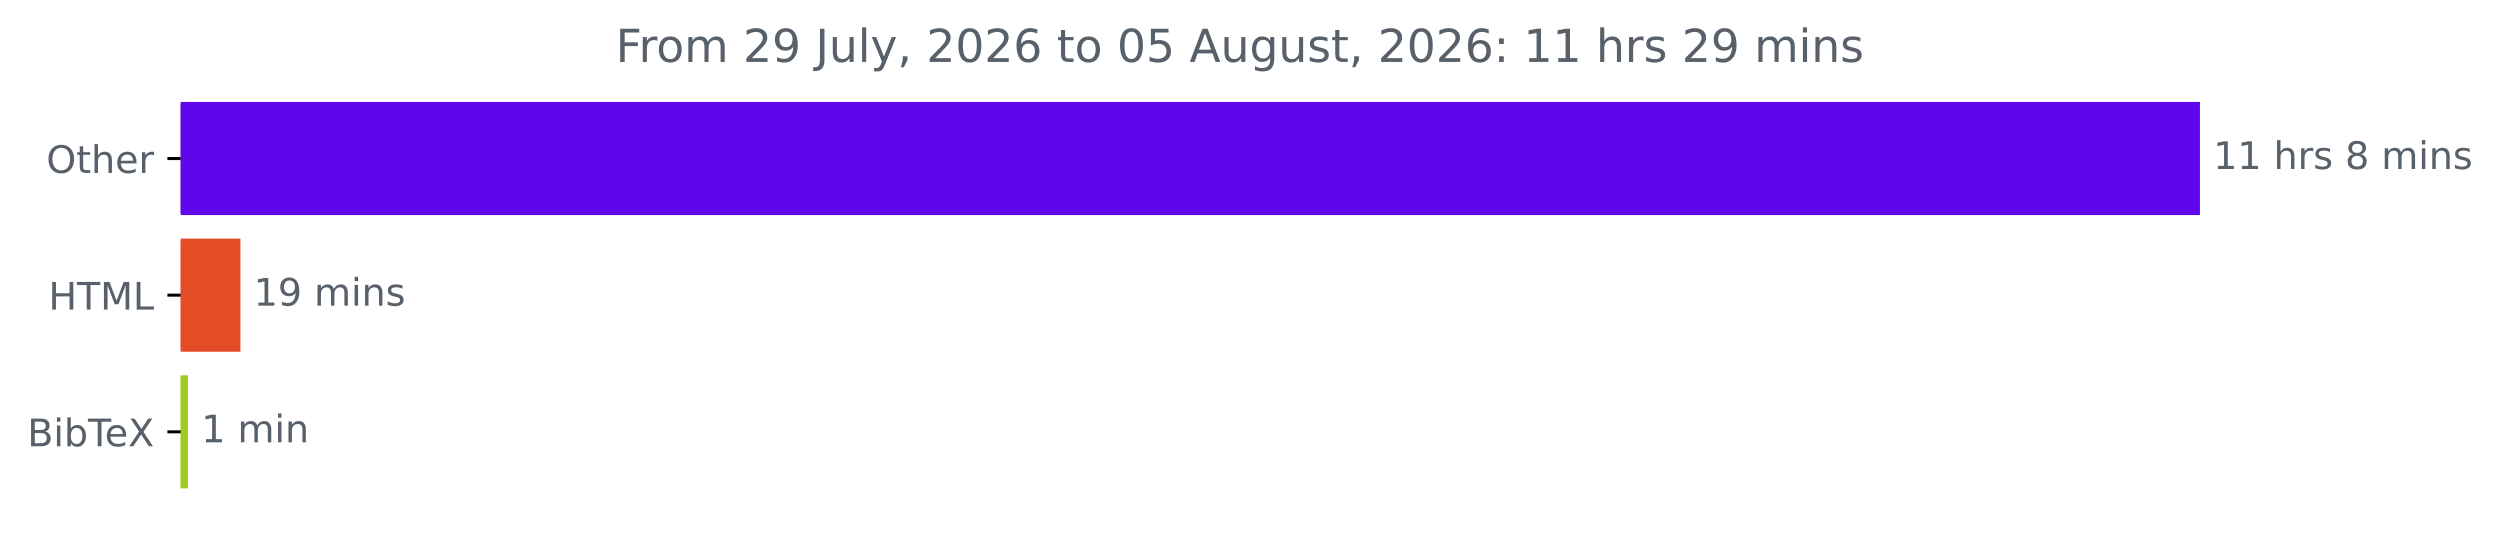
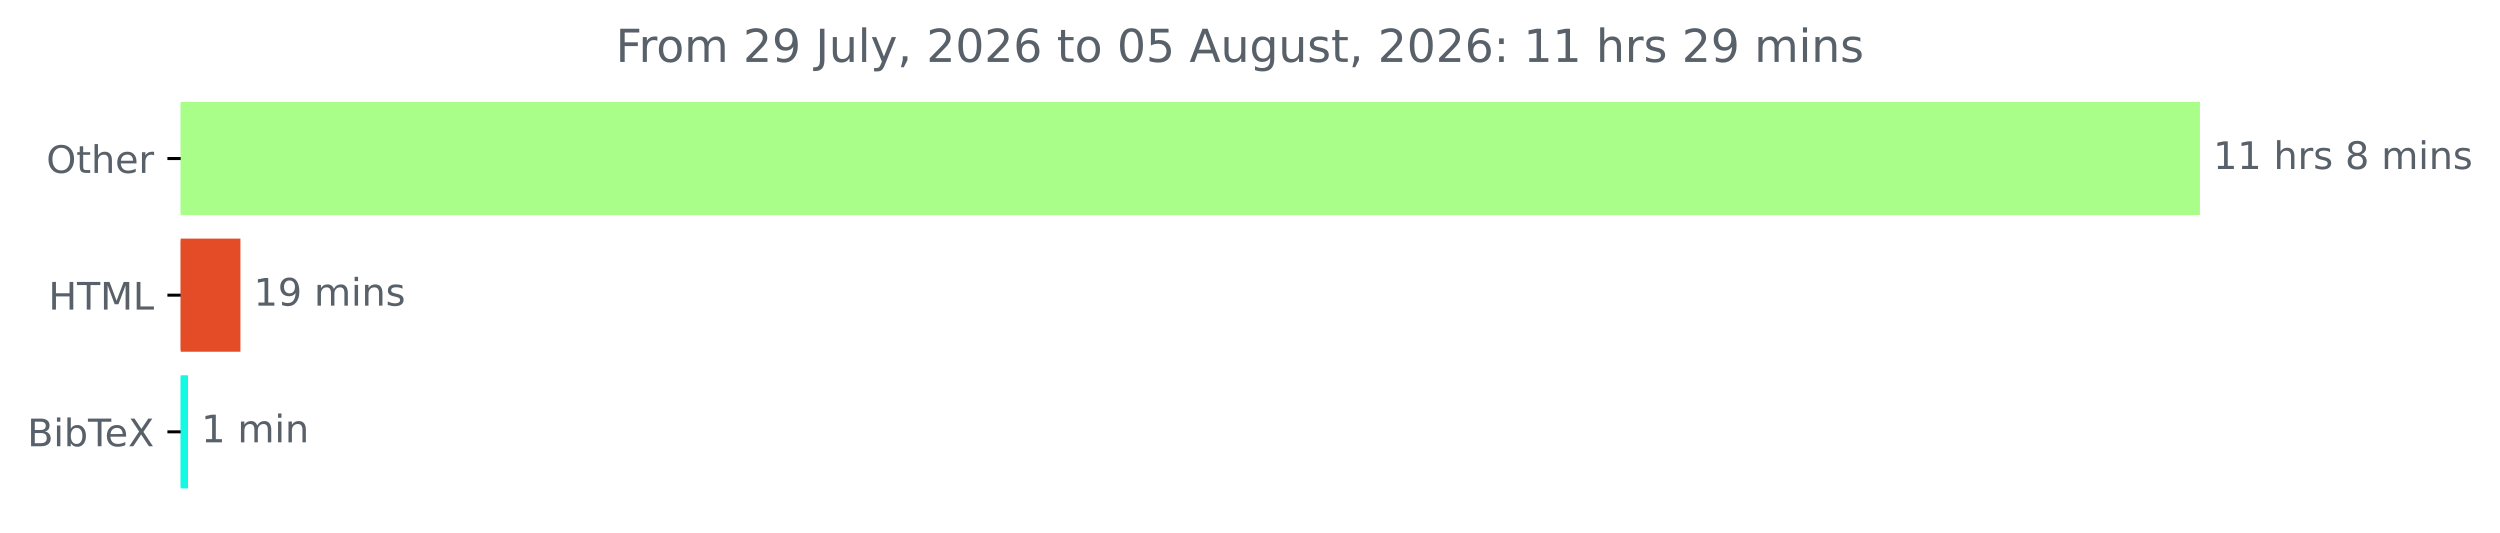
<svg xmlns="http://www.w3.org/2000/svg" xmlns:xlink="http://www.w3.org/1999/xlink" width="658.572pt" height="140.398pt" viewBox="0 0 658.572 140.398" version="1.1">
  <defs>
    <style type="text/css">*{stroke-linejoin: round; stroke-linecap: butt}</style>
  </defs>
  <g id="figure_1">
    <g id="patch_1">
      <path d="M 0 140.398  L 658.572 140.398  L 658.572 0  L 0 0  L 0 140.398  z " style="fill: none" />
    </g>
    <g id="axes_1">
      <g id="patch_2">
-         <path d="M 47.598 27.358  L 579.027 27.358  L 579.027 56.158  L 47.598 56.158  z " clip-path="url(#p564952219a)" style="fill: #5f07ea; stroke: #5f07ea; stroke-linejoin: miter" />
+         <path d="M 47.598 27.358  L 579.027 27.358  L 579.027 56.158  L 47.598 56.158  z " clip-path="url(#pa0eb2f531c)" style="fill: #a9fe8a; stroke: #a9fe8a; stroke-linejoin: miter" />
      </g>
      <g id="patch_3">
-         <path d="M 47.598 63.358  L 62.835 63.358  L 62.835 92.158  L 47.598 92.158  z " clip-path="url(#p564952219a)" style="fill: #e34c26; stroke: #e34c26; stroke-linejoin: miter" />
+         <path d="M 47.598 63.358  L 62.835 63.358  L 62.835 92.158  L 47.598 92.158  z " clip-path="url(#pa0eb2f531c)" style="fill: #e34c26; stroke: #e34c26; stroke-linejoin: miter" />
      </g>
      <g id="patch_4">
-         <path d="M 47.598 99.358  L 49.023 99.358  L 49.023 128.158  L 47.598 128.158  z " clip-path="url(#p564952219a)" style="fill: #a4cb21; stroke: #a4cb21; stroke-linejoin: miter" />
+         <path d="M 47.598 99.358  L 49.023 99.358  L 49.023 128.158  L 47.598 128.158  z " clip-path="url(#pa0eb2f531c)" style="fill: #13f9e4; stroke: #13f9e4; stroke-linejoin: miter" />
      </g>
      <g id="matplotlib.axis_1" />
      <g id="matplotlib.axis_2">
        <g id="ytick_1">
          <g id="line2d_1">
            <defs>
-               <path id="mf054dfe344" d="M 0 0  L -3.5 0  " style="stroke: #000000; stroke-width: 0.8" />
+               <path id="m3d9958b288" d="M 0 0  L -3.5 0  " style="stroke: #000000; stroke-width: 0.8" />
            </defs>
            <g>
-               <use xlink:href="#mf054dfe344" x="47.598" y="41.758" style="stroke: #000000; stroke-width: 0.8" />
+               <use xlink:href="#m3d9958b288" x="47.598" y="41.758" style="stroke: #000000; stroke-width: 0.8" />
            </g>
          </g>
          <g id="text_1">
            <g style="fill: #586069" transform="translate(12.20469 45.55734) scale(0.1 -0.1)">
              <defs>
                <path id="DejaVuSans-4f" d="M 2522 4238  Q 1834 4238 1429 3725  Q 1025 3213 1025 2328  Q 1025 1447 1429 934  Q 1834 422 2522 422  Q 3209 422 3611 934  Q 4013 1447 4013 2328  Q 4013 3213 3611 3725  Q 3209 4238 2522 4238  z M 2522 4750  Q 3503 4750 4090 4092  Q 4678 3434 4678 2328  Q 4678 1225 4090 567  Q 3503 -91 2522 -91  Q 1538 -91 948 565  Q 359 1222 359 2328  Q 359 3434 948 4092  Q 1538 4750 2522 4750  z " transform="scale(0.015625)" />
                <path id="DejaVuSans-74" d="M 1172 4494  L 1172 3500  L 2356 3500  L 2356 3053  L 1172 3053  L 1172 1153  Q 1172 725 1289 603  Q 1406 481 1766 481  L 2356 481  L 2356 0  L 1766 0  Q 1100 0 847 248  Q 594 497 594 1153  L 594 3053  L 172 3053  L 172 3500  L 594 3500  L 594 4494  L 1172 4494  z " transform="scale(0.015625)" />
                <path id="DejaVuSans-68" d="M 3513 2113  L 3513 0  L 2938 0  L 2938 2094  Q 2938 2591 2744 2837  Q 2550 3084 2163 3084  Q 1697 3084 1428 2787  Q 1159 2491 1159 1978  L 1159 0  L 581 0  L 581 4863  L 1159 4863  L 1159 2956  Q 1366 3272 1645 3428  Q 1925 3584 2291 3584  Q 2894 3584 3203 3211  Q 3513 2838 3513 2113  z " transform="scale(0.015625)" />
                <path id="DejaVuSans-65" d="M 3597 1894  L 3597 1613  L 953 1613  Q 991 1019 1311 708  Q 1631 397 2203 397  Q 2534 397 2845 478  Q 3156 559 3463 722  L 3463 178  Q 3153 47 2828 -22  Q 2503 -91 2169 -91  Q 1331 -91 842 396  Q 353 884 353 1716  Q 353 2575 817 3079  Q 1281 3584 2069 3584  Q 2775 3584 3186 3129  Q 3597 2675 3597 1894  z M 3022 2063  Q 3016 2534 2758 2815  Q 2500 3097 2075 3097  Q 1594 3097 1305 2825  Q 1016 2553 972 2059  L 3022 2063  z " transform="scale(0.015625)" />
                <path id="DejaVuSans-72" d="M 2631 2963  Q 2534 3019 2420 3045  Q 2306 3072 2169 3072  Q 1681 3072 1420 2755  Q 1159 2438 1159 1844  L 1159 0  L 581 0  L 581 3500  L 1159 3500  L 1159 2956  Q 1341 3275 1631 3429  Q 1922 3584 2338 3584  Q 2397 3584 2469 3576  Q 2541 3569 2628 3553  L 2631 2963  z " transform="scale(0.015625)" />
              </defs>
              <use xlink:href="#DejaVuSans-4f" />
              <use xlink:href="#DejaVuSans-74" x="78.711" />
              <use xlink:href="#DejaVuSans-68" x="117.92" />
              <use xlink:href="#DejaVuSans-65" x="181.299" />
              <use xlink:href="#DejaVuSans-72" x="242.822" />
            </g>
          </g>
        </g>
        <g id="ytick_2">
          <g id="line2d_2">
            <g>
-               <use xlink:href="#mf054dfe344" x="47.598" y="77.758" style="stroke: #000000; stroke-width: 0.8" />
+               <use xlink:href="#m3d9958b288" x="47.598" y="77.758" style="stroke: #000000; stroke-width: 0.8" />
            </g>
          </g>
          <g id="text_2">
            <g style="fill: #586069" transform="translate(12.77031 81.55734) scale(0.1 -0.1)">
              <defs>
                <path id="DejaVuSans-48" d="M 628 4666  L 1259 4666  L 1259 2753  L 3553 2753  L 3553 4666  L 4184 4666  L 4184 0  L 3553 0  L 3553 2222  L 1259 2222  L 1259 0  L 628 0  L 628 4666  z " transform="scale(0.015625)" />
                <path id="DejaVuSans-54" d="M -19 4666  L 3928 4666  L 3928 4134  L 2272 4134  L 2272 0  L 1638 0  L 1638 4134  L -19 4134  L -19 4666  z " transform="scale(0.015625)" />
                <path id="DejaVuSans-4d" d="M 628 4666  L 1569 4666  L 2759 1491  L 3956 4666  L 4897 4666  L 4897 0  L 4281 0  L 4281 4097  L 3078 897  L 2444 897  L 1241 4097  L 1241 0  L 628 0  L 628 4666  z " transform="scale(0.015625)" />
                <path id="DejaVuSans-4c" d="M 628 4666  L 1259 4666  L 1259 531  L 3531 531  L 3531 0  L 628 0  L 628 4666  z " transform="scale(0.015625)" />
              </defs>
              <use xlink:href="#DejaVuSans-48" />
              <use xlink:href="#DejaVuSans-54" x="75.195" />
              <use xlink:href="#DejaVuSans-4d" x="136.279" />
              <use xlink:href="#DejaVuSans-4c" x="222.559" />
            </g>
          </g>
        </g>
        <g id="ytick_3">
          <g id="line2d_3">
            <g>
-               <use xlink:href="#mf054dfe344" x="47.598" y="113.758" style="stroke: #000000; stroke-width: 0.8" />
+               <use xlink:href="#m3d9958b288" x="47.598" y="113.758" style="stroke: #000000; stroke-width: 0.8" />
            </g>
          </g>
          <g id="text_3">
            <g style="fill: #586069" transform="translate(7.2 117.5573) scale(0.1 -0.1)">
              <defs>
                <path id="DejaVuSans-42" d="M 1259 2228  L 1259 519  L 2272 519  Q 2781 519 3026 730  Q 3272 941 3272 1375  Q 3272 1813 3026 2020  Q 2781 2228 2272 2228  L 1259 2228  z M 1259 4147  L 1259 2741  L 2194 2741  Q 2656 2741 2882 2914  Q 3109 3088 3109 3444  Q 3109 3797 2882 3972  Q 2656 4147 2194 4147  L 1259 4147  z M 628 4666  L 2241 4666  Q 2963 4666 3353 4366  Q 3744 4066 3744 3513  Q 3744 3084 3544 2831  Q 3344 2578 2956 2516  Q 3422 2416 3680 2098  Q 3938 1781 3938 1306  Q 3938 681 3513 340  Q 3088 0 2303 0  L 628 0  L 628 4666  z " transform="scale(0.015625)" />
                <path id="DejaVuSans-69" d="M 603 3500  L 1178 3500  L 1178 0  L 603 0  L 603 3500  z M 603 4863  L 1178 4863  L 1178 4134  L 603 4134  L 603 4863  z " transform="scale(0.015625)" />
                <path id="DejaVuSans-62" d="M 3116 1747  Q 3116 2381 2855 2742  Q 2594 3103 2138 3103  Q 1681 3103 1420 2742  Q 1159 2381 1159 1747  Q 1159 1113 1420 752  Q 1681 391 2138 391  Q 2594 391 2855 752  Q 3116 1113 3116 1747  z M 1159 2969  Q 1341 3281 1617 3432  Q 1894 3584 2278 3584  Q 2916 3584 3314 3078  Q 3713 2572 3713 1747  Q 3713 922 3314 415  Q 2916 -91 2278 -91  Q 1894 -91 1617 61  Q 1341 213 1159 525  L 1159 0  L 581 0  L 581 4863  L 1159 4863  L 1159 2969  z " transform="scale(0.015625)" />
                <path id="DejaVuSans-58" d="M 403 4666  L 1081 4666  L 2241 2931  L 3406 4666  L 4084 4666  L 2584 2425  L 4184 0  L 3506 0  L 2194 1984  L 872 0  L 191 0  L 1856 2491  L 403 4666  z " transform="scale(0.015625)" />
              </defs>
              <use xlink:href="#DejaVuSans-42" />
              <use xlink:href="#DejaVuSans-69" x="68.604" />
              <use xlink:href="#DejaVuSans-62" x="96.387" />
              <use xlink:href="#DejaVuSans-54" x="159.863" />
              <use xlink:href="#DejaVuSans-65" x="203.947" />
              <use xlink:href="#DejaVuSans-58" x="265.471" />
            </g>
          </g>
        </g>
      </g>
      <g id="text_4">
        <g style="fill: #586069" transform="translate(583.027 44.5175) scale(0.1 -0.1)">
          <defs>
            <path id="DejaVuSans-31" d="M 794 531  L 1825 531  L 1825 4091  L 703 3866  L 703 4441  L 1819 4666  L 2450 4666  L 2450 531  L 3481 531  L 3481 0  L 794 0  L 794 531  z " transform="scale(0.015625)" />
            <path id="DejaVuSans-20" transform="scale(0.015625)" />
            <path id="DejaVuSans-73" d="M 2834 3397  L 2834 2853  Q 2591 2978 2328 3040  Q 2066 3103 1784 3103  Q 1356 3103 1142 2972  Q 928 2841 928 2578  Q 928 2378 1081 2264  Q 1234 2150 1697 2047  L 1894 2003  Q 2506 1872 2764 1633  Q 3022 1394 3022 966  Q 3022 478 2636 193  Q 2250 -91 1575 -91  Q 1294 -91 989 -36  Q 684 19 347 128  L 347 722  Q 666 556 975 473  Q 1284 391 1588 391  Q 1994 391 2212 530  Q 2431 669 2431 922  Q 2431 1156 2273 1281  Q 2116 1406 1581 1522  L 1381 1569  Q 847 1681 609 1914  Q 372 2147 372 2553  Q 372 3047 722 3315  Q 1072 3584 1716 3584  Q 2034 3584 2315 3537  Q 2597 3491 2834 3397  z " transform="scale(0.015625)" />
            <path id="DejaVuSans-38" d="M 2034 2216  Q 1584 2216 1326 1975  Q 1069 1734 1069 1313  Q 1069 891 1326 650  Q 1584 409 2034 409  Q 2484 409 2743 651  Q 3003 894 3003 1313  Q 3003 1734 2745 1975  Q 2488 2216 2034 2216  z M 1403 2484  Q 997 2584 770 2862  Q 544 3141 544 3541  Q 544 4100 942 4425  Q 1341 4750 2034 4750  Q 2731 4750 3128 4425  Q 3525 4100 3525 3541  Q 3525 3141 3298 2862  Q 3072 2584 2669 2484  Q 3125 2378 3379 2068  Q 3634 1759 3634 1313  Q 3634 634 3220 271  Q 2806 -91 2034 -91  Q 1263 -91 848 271  Q 434 634 434 1313  Q 434 1759 690 2068  Q 947 2378 1403 2484  z M 1172 3481  Q 1172 3119 1398 2916  Q 1625 2713 2034 2713  Q 2441 2713 2670 2916  Q 2900 3119 2900 3481  Q 2900 3844 2670 4047  Q 2441 4250 2034 4250  Q 1625 4250 1398 4047  Q 1172 3844 1172 3481  z " transform="scale(0.015625)" />
            <path id="DejaVuSans-6d" d="M 3328 2828  Q 3544 3216 3844 3400  Q 4144 3584 4550 3584  Q 5097 3584 5394 3201  Q 5691 2819 5691 2113  L 5691 0  L 5113 0  L 5113 2094  Q 5113 2597 4934 2840  Q 4756 3084 4391 3084  Q 3944 3084 3684 2787  Q 3425 2491 3425 1978  L 3425 0  L 2847 0  L 2847 2094  Q 2847 2600 2669 2842  Q 2491 3084 2119 3084  Q 1678 3084 1418 2786  Q 1159 2488 1159 1978  L 1159 0  L 581 0  L 581 3500  L 1159 3500  L 1159 2956  Q 1356 3278 1631 3431  Q 1906 3584 2284 3584  Q 2666 3584 2933 3390  Q 3200 3197 3328 2828  z " transform="scale(0.015625)" />
            <path id="DejaVuSans-6e" d="M 3513 2113  L 3513 0  L 2938 0  L 2938 2094  Q 2938 2591 2744 2837  Q 2550 3084 2163 3084  Q 1697 3084 1428 2787  Q 1159 2491 1159 1978  L 1159 0  L 581 0  L 581 3500  L 1159 3500  L 1159 2956  Q 1366 3272 1645 3428  Q 1925 3584 2291 3584  Q 2894 3584 3203 3211  Q 3513 2838 3513 2113  z " transform="scale(0.015625)" />
          </defs>
          <use xlink:href="#DejaVuSans-31" />
          <use xlink:href="#DejaVuSans-31" x="63.623" />
          <use xlink:href="#DejaVuSans-20" x="127.246" />
          <use xlink:href="#DejaVuSans-68" x="159.033" />
          <use xlink:href="#DejaVuSans-72" x="222.412" />
          <use xlink:href="#DejaVuSans-73" x="263.525" />
          <use xlink:href="#DejaVuSans-20" x="315.625" />
          <use xlink:href="#DejaVuSans-38" x="347.412" />
          <use xlink:href="#DejaVuSans-20" x="411.035" />
          <use xlink:href="#DejaVuSans-6d" x="442.822" />
          <use xlink:href="#DejaVuSans-69" x="540.234" />
          <use xlink:href="#DejaVuSans-6e" x="568.018" />
          <use xlink:href="#DejaVuSans-73" x="631.396" />
        </g>
      </g>
      <g id="text_5">
        <g style="fill: #586069" transform="translate(66.83535 80.5175) scale(0.1 -0.1)">
          <defs>
            <path id="DejaVuSans-39" d="M 703 97  L 703 672  Q 941 559 1184 500  Q 1428 441 1663 441  Q 2288 441 2617 861  Q 2947 1281 2994 2138  Q 2813 1869 2534 1725  Q 2256 1581 1919 1581  Q 1219 1581 811 2004  Q 403 2428 403 3163  Q 403 3881 828 4315  Q 1253 4750 1959 4750  Q 2769 4750 3195 4129  Q 3622 3509 3622 2328  Q 3622 1225 3098 567  Q 2575 -91 1691 -91  Q 1453 -91 1209 -44  Q 966 3 703 97  z M 1959 2075  Q 2384 2075 2632 2365  Q 2881 2656 2881 3163  Q 2881 3666 2632 3958  Q 2384 4250 1959 4250  Q 1534 4250 1286 3958  Q 1038 3666 1038 3163  Q 1038 2656 1286 2365  Q 1534 2075 1959 2075  z " transform="scale(0.015625)" />
          </defs>
          <use xlink:href="#DejaVuSans-31" />
          <use xlink:href="#DejaVuSans-39" x="63.623" />
          <use xlink:href="#DejaVuSans-20" x="127.246" />
          <use xlink:href="#DejaVuSans-6d" x="159.033" />
          <use xlink:href="#DejaVuSans-69" x="256.445" />
          <use xlink:href="#DejaVuSans-6e" x="284.229" />
          <use xlink:href="#DejaVuSans-73" x="347.607" />
        </g>
      </g>
      <g id="text_6">
        <g style="fill: #586069" transform="translate(53.02347 116.5175) scale(0.1 -0.1)">
          <use xlink:href="#DejaVuSans-31" />
          <use xlink:href="#DejaVuSans-20" x="63.623" />
          <use xlink:href="#DejaVuSans-6d" x="95.41" />
          <use xlink:href="#DejaVuSans-69" x="192.822" />
          <use xlink:href="#DejaVuSans-6e" x="220.605" />
        </g>
      </g>
      <g id="text_7">
        <g style="fill: #586069" transform="translate(162.2003 16.31812) scale(0.12 -0.12)">
          <defs>
            <path id="DejaVuSans-46" d="M 628 4666  L 3309 4666  L 3309 4134  L 1259 4134  L 1259 2759  L 3109 2759  L 3109 2228  L 1259 2228  L 1259 0  L 628 0  L 628 4666  z " transform="scale(0.015625)" />
            <path id="DejaVuSans-6f" d="M 1959 3097  Q 1497 3097 1228 2736  Q 959 2375 959 1747  Q 959 1119 1226 758  Q 1494 397 1959 397  Q 2419 397 2687 759  Q 2956 1122 2956 1747  Q 2956 2369 2687 2733  Q 2419 3097 1959 3097  z M 1959 3584  Q 2709 3584 3137 3096  Q 3566 2609 3566 1747  Q 3566 888 3137 398  Q 2709 -91 1959 -91  Q 1206 -91 779 398  Q 353 888 353 1747  Q 353 2609 779 3096  Q 1206 3584 1959 3584  z " transform="scale(0.015625)" />
            <path id="DejaVuSans-32" d="M 1228 531  L 3431 531  L 3431 0  L 469 0  L 469 531  Q 828 903 1448 1529  Q 2069 2156 2228 2338  Q 2531 2678 2651 2914  Q 2772 3150 2772 3378  Q 2772 3750 2511 3984  Q 2250 4219 1831 4219  Q 1534 4219 1204 4116  Q 875 4013 500 3803  L 500 4441  Q 881 4594 1212 4672  Q 1544 4750 1819 4750  Q 2544 4750 2975 4387  Q 3406 4025 3406 3419  Q 3406 3131 3298 2873  Q 3191 2616 2906 2266  Q 2828 2175 2409 1742  Q 1991 1309 1228 531  z " transform="scale(0.015625)" />
            <path id="DejaVuSans-4a" d="M 628 4666  L 1259 4666  L 1259 325  Q 1259 -519 939 -900  Q 619 -1281 -91 -1281  L -331 -1281  L -331 -750  L -134 -750  Q 284 -750 456 -515  Q 628 -281 628 325  L 628 4666  z " transform="scale(0.015625)" />
            <path id="DejaVuSans-75" d="M 544 1381  L 544 3500  L 1119 3500  L 1119 1403  Q 1119 906 1312 657  Q 1506 409 1894 409  Q 2359 409 2629 706  Q 2900 1003 2900 1516  L 2900 3500  L 3475 3500  L 3475 0  L 2900 0  L 2900 538  Q 2691 219 2414 64  Q 2138 -91 1772 -91  Q 1169 -91 856 284  Q 544 659 544 1381  z M 1991 3584  L 1991 3584  z " transform="scale(0.015625)" />
            <path id="DejaVuSans-6c" d="M 603 4863  L 1178 4863  L 1178 0  L 603 0  L 603 4863  z " transform="scale(0.015625)" />
            <path id="DejaVuSans-79" d="M 2059 -325  Q 1816 -950 1584 -1140  Q 1353 -1331 966 -1331  L 506 -1331  L 506 -850  L 844 -850  Q 1081 -850 1212 -737  Q 1344 -625 1503 -206  L 1606 56  L 191 3500  L 800 3500  L 1894 763  L 2988 3500  L 3597 3500  L 2059 -325  z " transform="scale(0.015625)" />
            <path id="DejaVuSans-2c" d="M 750 794  L 1409 794  L 1409 256  L 897 -744  L 494 -744  L 750 256  L 750 794  z " transform="scale(0.015625)" />
            <path id="DejaVuSans-30" d="M 2034 4250  Q 1547 4250 1301 3770  Q 1056 3291 1056 2328  Q 1056 1369 1301 889  Q 1547 409 2034 409  Q 2525 409 2770 889  Q 3016 1369 3016 2328  Q 3016 3291 2770 3770  Q 2525 4250 2034 4250  z M 2034 4750  Q 2819 4750 3233 4129  Q 3647 3509 3647 2328  Q 3647 1150 3233 529  Q 2819 -91 2034 -91  Q 1250 -91 836 529  Q 422 1150 422 2328  Q 422 3509 836 4129  Q 1250 4750 2034 4750  z " transform="scale(0.015625)" />
            <path id="DejaVuSans-36" d="M 2113 2584  Q 1688 2584 1439 2293  Q 1191 2003 1191 1497  Q 1191 994 1439 701  Q 1688 409 2113 409  Q 2538 409 2786 701  Q 3034 994 3034 1497  Q 3034 2003 2786 2293  Q 2538 2584 2113 2584  z M 3366 4563  L 3366 3988  Q 3128 4100 2886 4159  Q 2644 4219 2406 4219  Q 1781 4219 1451 3797  Q 1122 3375 1075 2522  Q 1259 2794 1537 2939  Q 1816 3084 2150 3084  Q 2853 3084 3261 2657  Q 3669 2231 3669 1497  Q 3669 778 3244 343  Q 2819 -91 2113 -91  Q 1303 -91 875 529  Q 447 1150 447 2328  Q 447 3434 972 4092  Q 1497 4750 2381 4750  Q 2619 4750 2861 4703  Q 3103 4656 3366 4563  z " transform="scale(0.015625)" />
            <path id="DejaVuSans-35" d="M 691 4666  L 3169 4666  L 3169 4134  L 1269 4134  L 1269 2991  Q 1406 3038 1543 3061  Q 1681 3084 1819 3084  Q 2600 3084 3056 2656  Q 3513 2228 3513 1497  Q 3513 744 3044 326  Q 2575 -91 1722 -91  Q 1428 -91 1123 -41  Q 819 9 494 109  L 494 744  Q 775 591 1075 516  Q 1375 441 1709 441  Q 2250 441 2565 725  Q 2881 1009 2881 1497  Q 2881 1984 2565 2268  Q 2250 2553 1709 2553  Q 1456 2553 1204 2497  Q 953 2441 691 2322  L 691 4666  z " transform="scale(0.015625)" />
            <path id="DejaVuSans-41" d="M 2188 4044  L 1331 1722  L 3047 1722  L 2188 4044  z M 1831 4666  L 2547 4666  L 4325 0  L 3669 0  L 3244 1197  L 1141 1197  L 716 0  L 50 0  L 1831 4666  z " transform="scale(0.015625)" />
            <path id="DejaVuSans-67" d="M 2906 1791  Q 2906 2416 2648 2759  Q 2391 3103 1925 3103  Q 1463 3103 1205 2759  Q 947 2416 947 1791  Q 947 1169 1205 825  Q 1463 481 1925 481  Q 2391 481 2648 825  Q 2906 1169 2906 1791  z M 3481 434  Q 3481 -459 3084 -895  Q 2688 -1331 1869 -1331  Q 1566 -1331 1297 -1286  Q 1028 -1241 775 -1147  L 775 -588  Q 1028 -725 1275 -790  Q 1522 -856 1778 -856  Q 2344 -856 2625 -561  Q 2906 -266 2906 331  L 2906 616  Q 2728 306 2450 153  Q 2172 0 1784 0  Q 1141 0 747 490  Q 353 981 353 1791  Q 353 2603 747 3093  Q 1141 3584 1784 3584  Q 2172 3584 2450 3431  Q 2728 3278 2906 2969  L 2906 3500  L 3481 3500  L 3481 434  z " transform="scale(0.015625)" />
            <path id="DejaVuSans-3a" d="M 750 794  L 1409 794  L 1409 0  L 750 0  L 750 794  z M 750 3309  L 1409 3309  L 1409 2516  L 750 2516  L 750 3309  z " transform="scale(0.015625)" />
          </defs>
          <use xlink:href="#DejaVuSans-46" />
          <use xlink:href="#DejaVuSans-72" x="50.27" />
          <use xlink:href="#DejaVuSans-6f" x="89.133" />
          <use xlink:href="#DejaVuSans-6d" x="150.314" />
          <use xlink:href="#DejaVuSans-20" x="247.727" />
          <use xlink:href="#DejaVuSans-32" x="279.514" />
          <use xlink:href="#DejaVuSans-39" x="343.137" />
          <use xlink:href="#DejaVuSans-20" x="406.76" />
          <use xlink:href="#DejaVuSans-4a" x="438.547" />
          <use xlink:href="#DejaVuSans-75" x="468.039" />
          <use xlink:href="#DejaVuSans-6c" x="531.418" />
          <use xlink:href="#DejaVuSans-79" x="559.201" />
          <use xlink:href="#DejaVuSans-2c" x="618.381" />
          <use xlink:href="#DejaVuSans-20" x="650.168" />
          <use xlink:href="#DejaVuSans-32" x="681.955" />
          <use xlink:href="#DejaVuSans-30" x="745.578" />
          <use xlink:href="#DejaVuSans-32" x="809.201" />
          <use xlink:href="#DejaVuSans-36" x="872.824" />
          <use xlink:href="#DejaVuSans-20" x="936.447" />
          <use xlink:href="#DejaVuSans-74" x="968.234" />
          <use xlink:href="#DejaVuSans-6f" x="1007.443" />
          <use xlink:href="#DejaVuSans-20" x="1068.625" />
          <use xlink:href="#DejaVuSans-30" x="1100.412" />
          <use xlink:href="#DejaVuSans-35" x="1164.035" />
          <use xlink:href="#DejaVuSans-20" x="1227.658" />
          <use xlink:href="#DejaVuSans-41" x="1259.445" />
          <use xlink:href="#DejaVuSans-75" x="1327.854" />
          <use xlink:href="#DejaVuSans-67" x="1391.232" />
          <use xlink:href="#DejaVuSans-75" x="1454.709" />
          <use xlink:href="#DejaVuSans-73" x="1518.088" />
          <use xlink:href="#DejaVuSans-74" x="1570.188" />
          <use xlink:href="#DejaVuSans-2c" x="1609.396" />
          <use xlink:href="#DejaVuSans-20" x="1641.184" />
          <use xlink:href="#DejaVuSans-32" x="1672.971" />
          <use xlink:href="#DejaVuSans-30" x="1736.594" />
          <use xlink:href="#DejaVuSans-32" x="1800.217" />
          <use xlink:href="#DejaVuSans-36" x="1863.84" />
          <use xlink:href="#DejaVuSans-3a" x="1927.463" />
          <use xlink:href="#DejaVuSans-20" x="1961.154" />
          <use xlink:href="#DejaVuSans-31" x="1992.941" />
          <use xlink:href="#DejaVuSans-31" x="2056.564" />
          <use xlink:href="#DejaVuSans-20" x="2120.188" />
          <use xlink:href="#DejaVuSans-68" x="2151.975" />
          <use xlink:href="#DejaVuSans-72" x="2215.354" />
          <use xlink:href="#DejaVuSans-73" x="2256.467" />
          <use xlink:href="#DejaVuSans-20" x="2308.566" />
          <use xlink:href="#DejaVuSans-32" x="2340.354" />
          <use xlink:href="#DejaVuSans-39" x="2403.977" />
          <use xlink:href="#DejaVuSans-20" x="2467.6" />
          <use xlink:href="#DejaVuSans-6d" x="2499.387" />
          <use xlink:href="#DejaVuSans-69" x="2596.799" />
          <use xlink:href="#DejaVuSans-6e" x="2624.582" />
          <use xlink:href="#DejaVuSans-73" x="2687.961" />
        </g>
      </g>
    </g>
  </g>
  <defs>
-     <clipPath id="p564952219a">
+     <clipPath id="pa0eb2f531c">
      <rect x="47.598" y="22.318" width="558" height="110.88" />
    </clipPath>
  </defs>
</svg>
